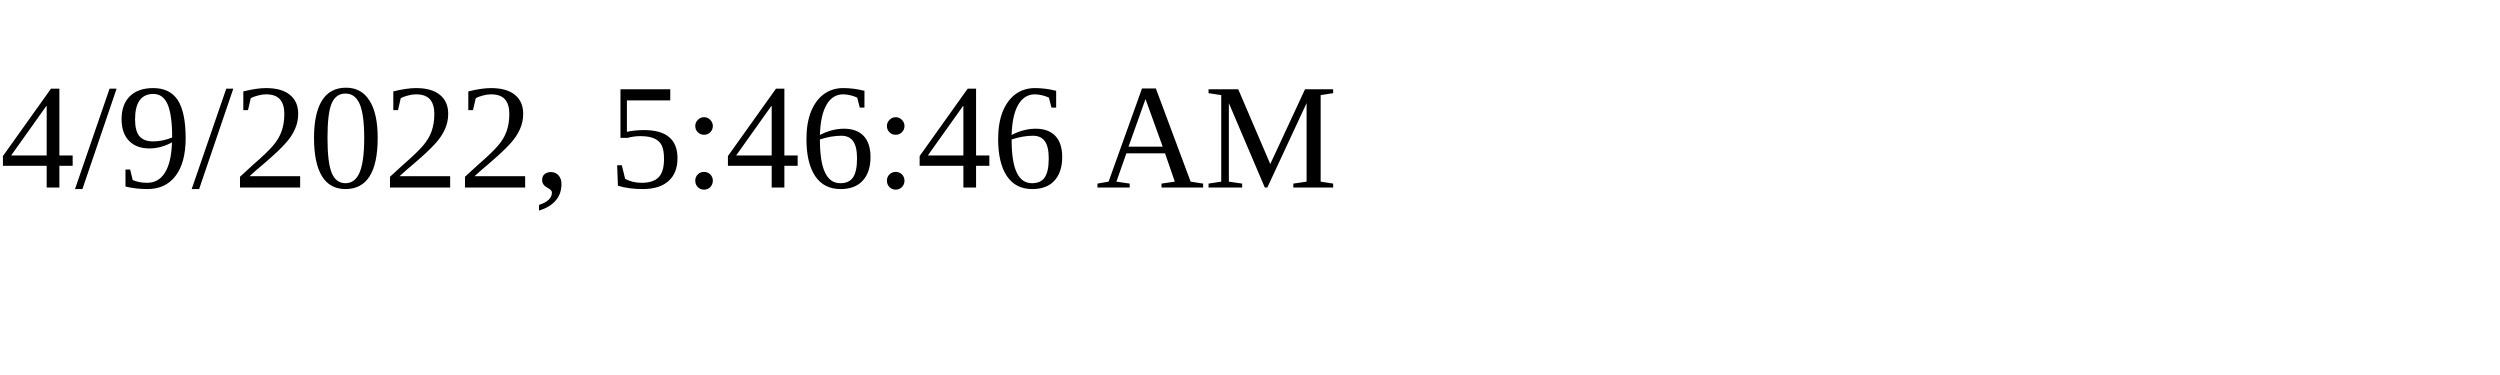
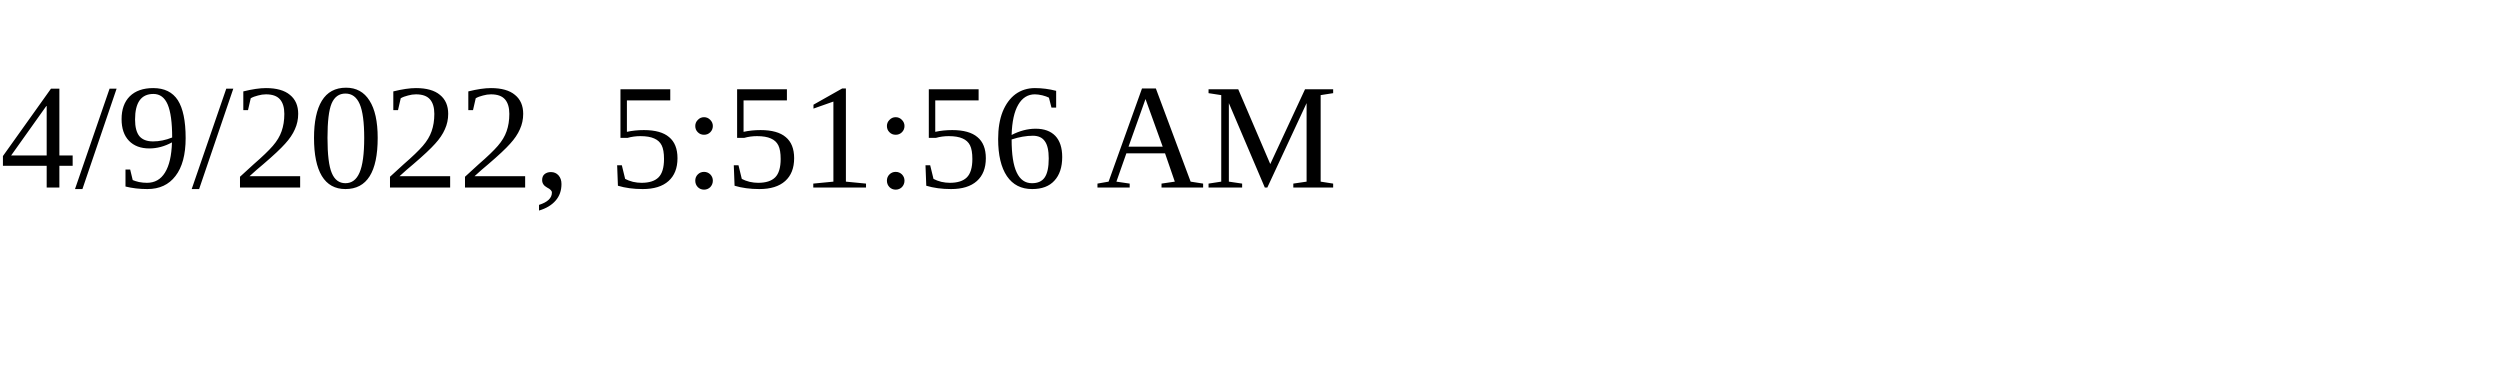
<svg xmlns="http://www.w3.org/2000/svg" height="30" width="200">
-   <text x="0" y="15">4/9/2022, 5:46:46 AM</text>
+   <text x="0" y="15">4/9/2022, 5:51:56 AM</text>
</svg>
